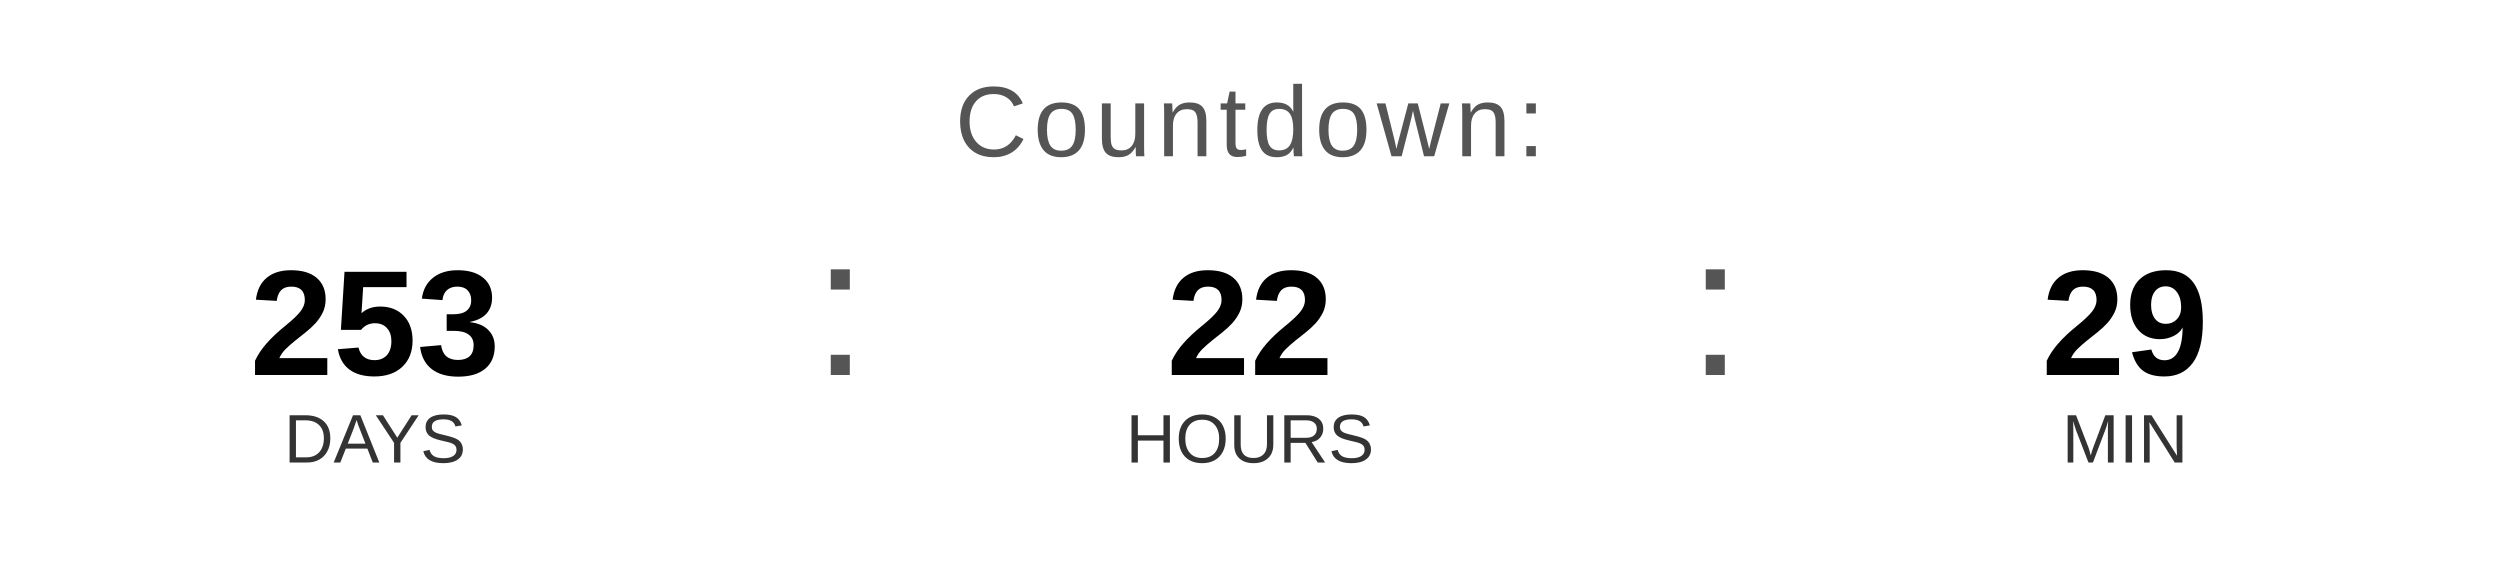
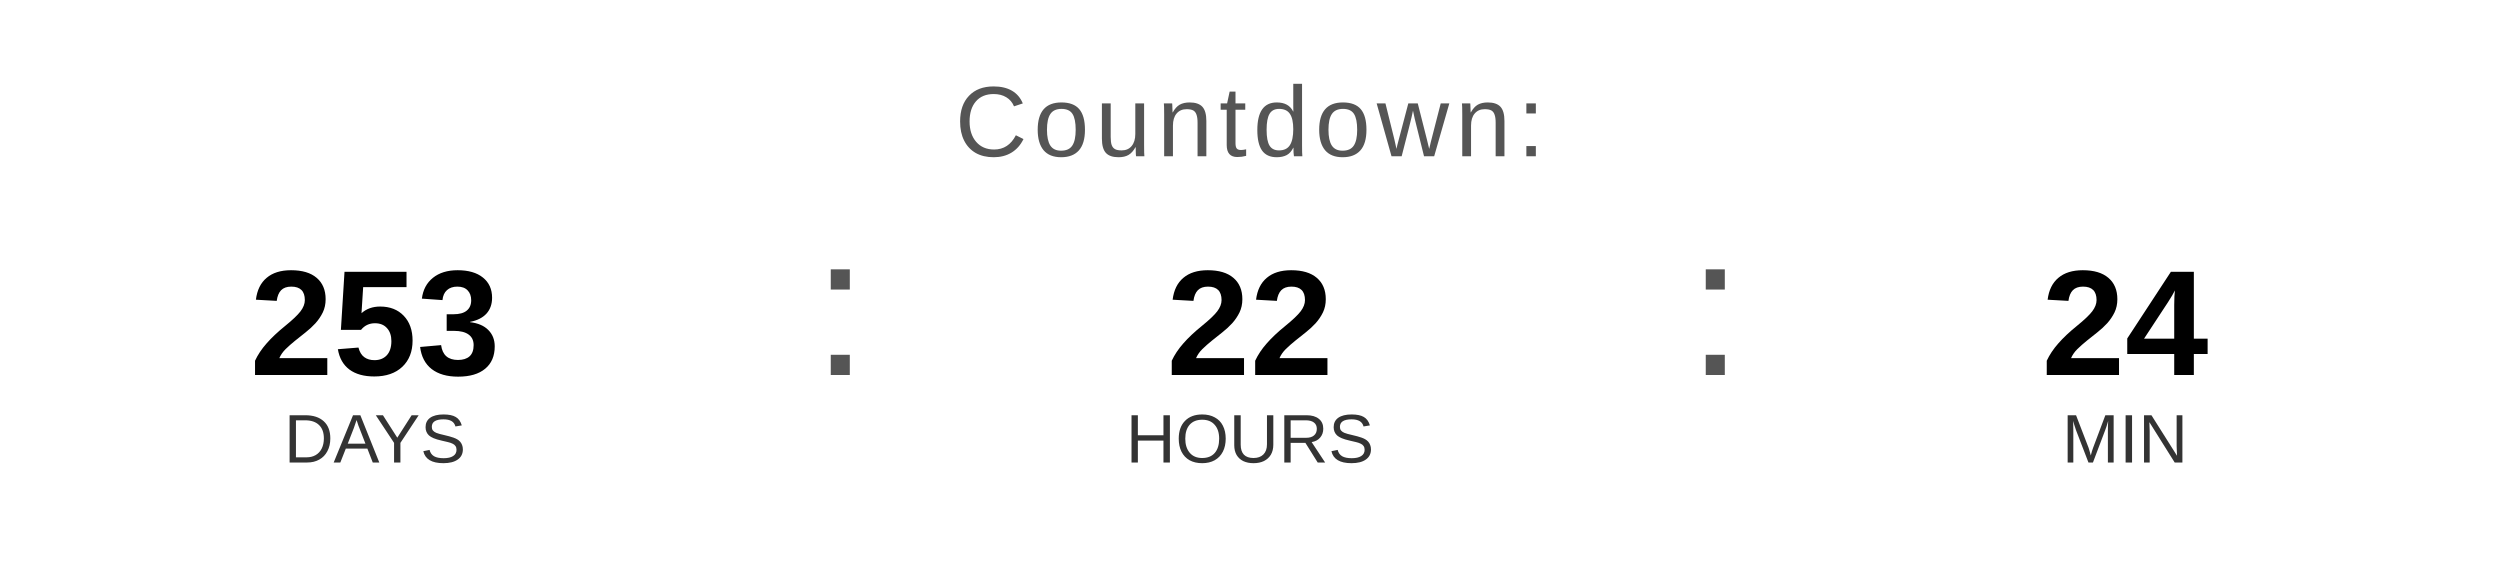
<svg xmlns="http://www.w3.org/2000/svg" width="400" height="90" viewBox="0 0 400 90">
  <text x="200" y="25" font-family="Arial, Helvetica, sans-serif" font-size="16" fill="#555555" text-anchor="middle" letter-spacing="1">
    Countdown:
  </text>
  <text x="60" y="60" font-family="Arial, Helvetica, sans-serif" font-size="24" font-weight="bold" fill="#000000" text-anchor="middle">253</text>
  <text x="60" y="74" font-family="Arial, Helvetica, sans-serif" font-size="11" fill="#333333" text-anchor="middle">DAYS</text>
  <text x="130" y="60" font-family="Arial, sans-serif" font-size="32" fill="#555555">:</text>
  <text x="200" y="60" font-family="Arial, Helvetica, sans-serif" font-size="24" font-weight="bold" fill="#000000" text-anchor="middle">22</text>
  <text x="200" y="74" font-family="Arial, Helvetica, sans-serif" font-size="11" fill="#333333" text-anchor="middle">HOURS</text>
  <text x="270" y="60" font-family="Arial, sans-serif" font-size="32" fill="#555555">:</text>
-   <text x="340" y="60" font-family="Arial, Helvetica, sans-serif" font-size="24" font-weight="bold" fill="#000000" text-anchor="middle">29</text>
+   <text x="340" y="60" font-family="Arial, Helvetica, sans-serif" font-size="24" font-weight="bold" fill="#000000" text-anchor="middle">24</text>
  <text x="340" y="74" font-family="Arial, Helvetica, sans-serif" font-size="11" fill="#333333" text-anchor="middle">MIN</text>
</svg>
